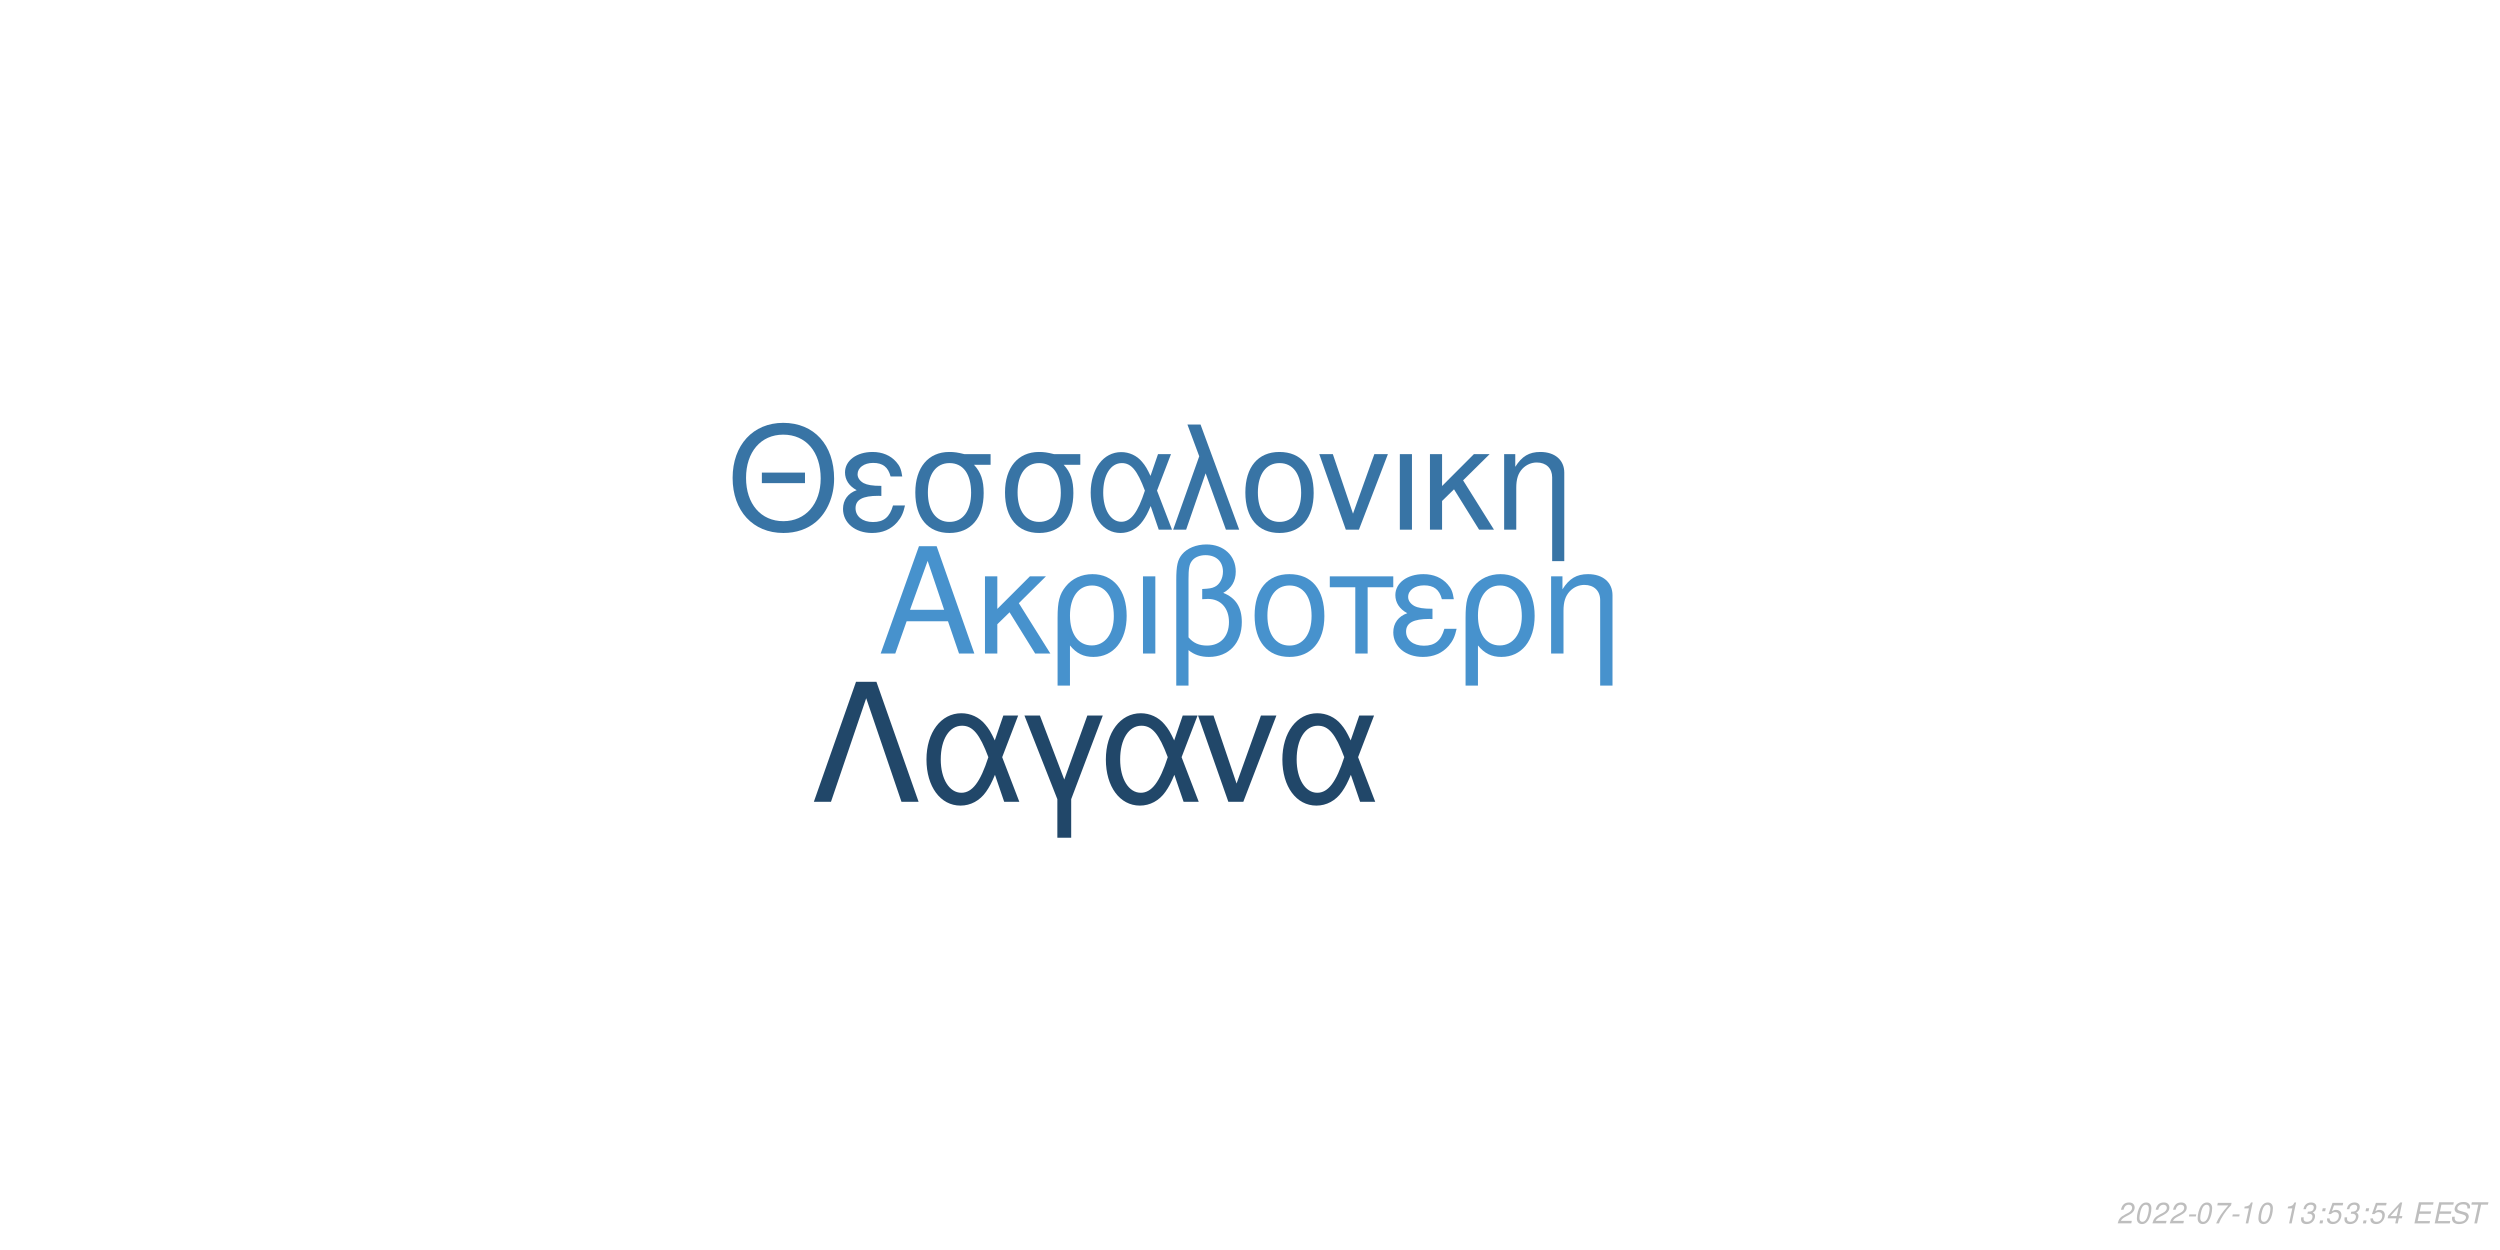
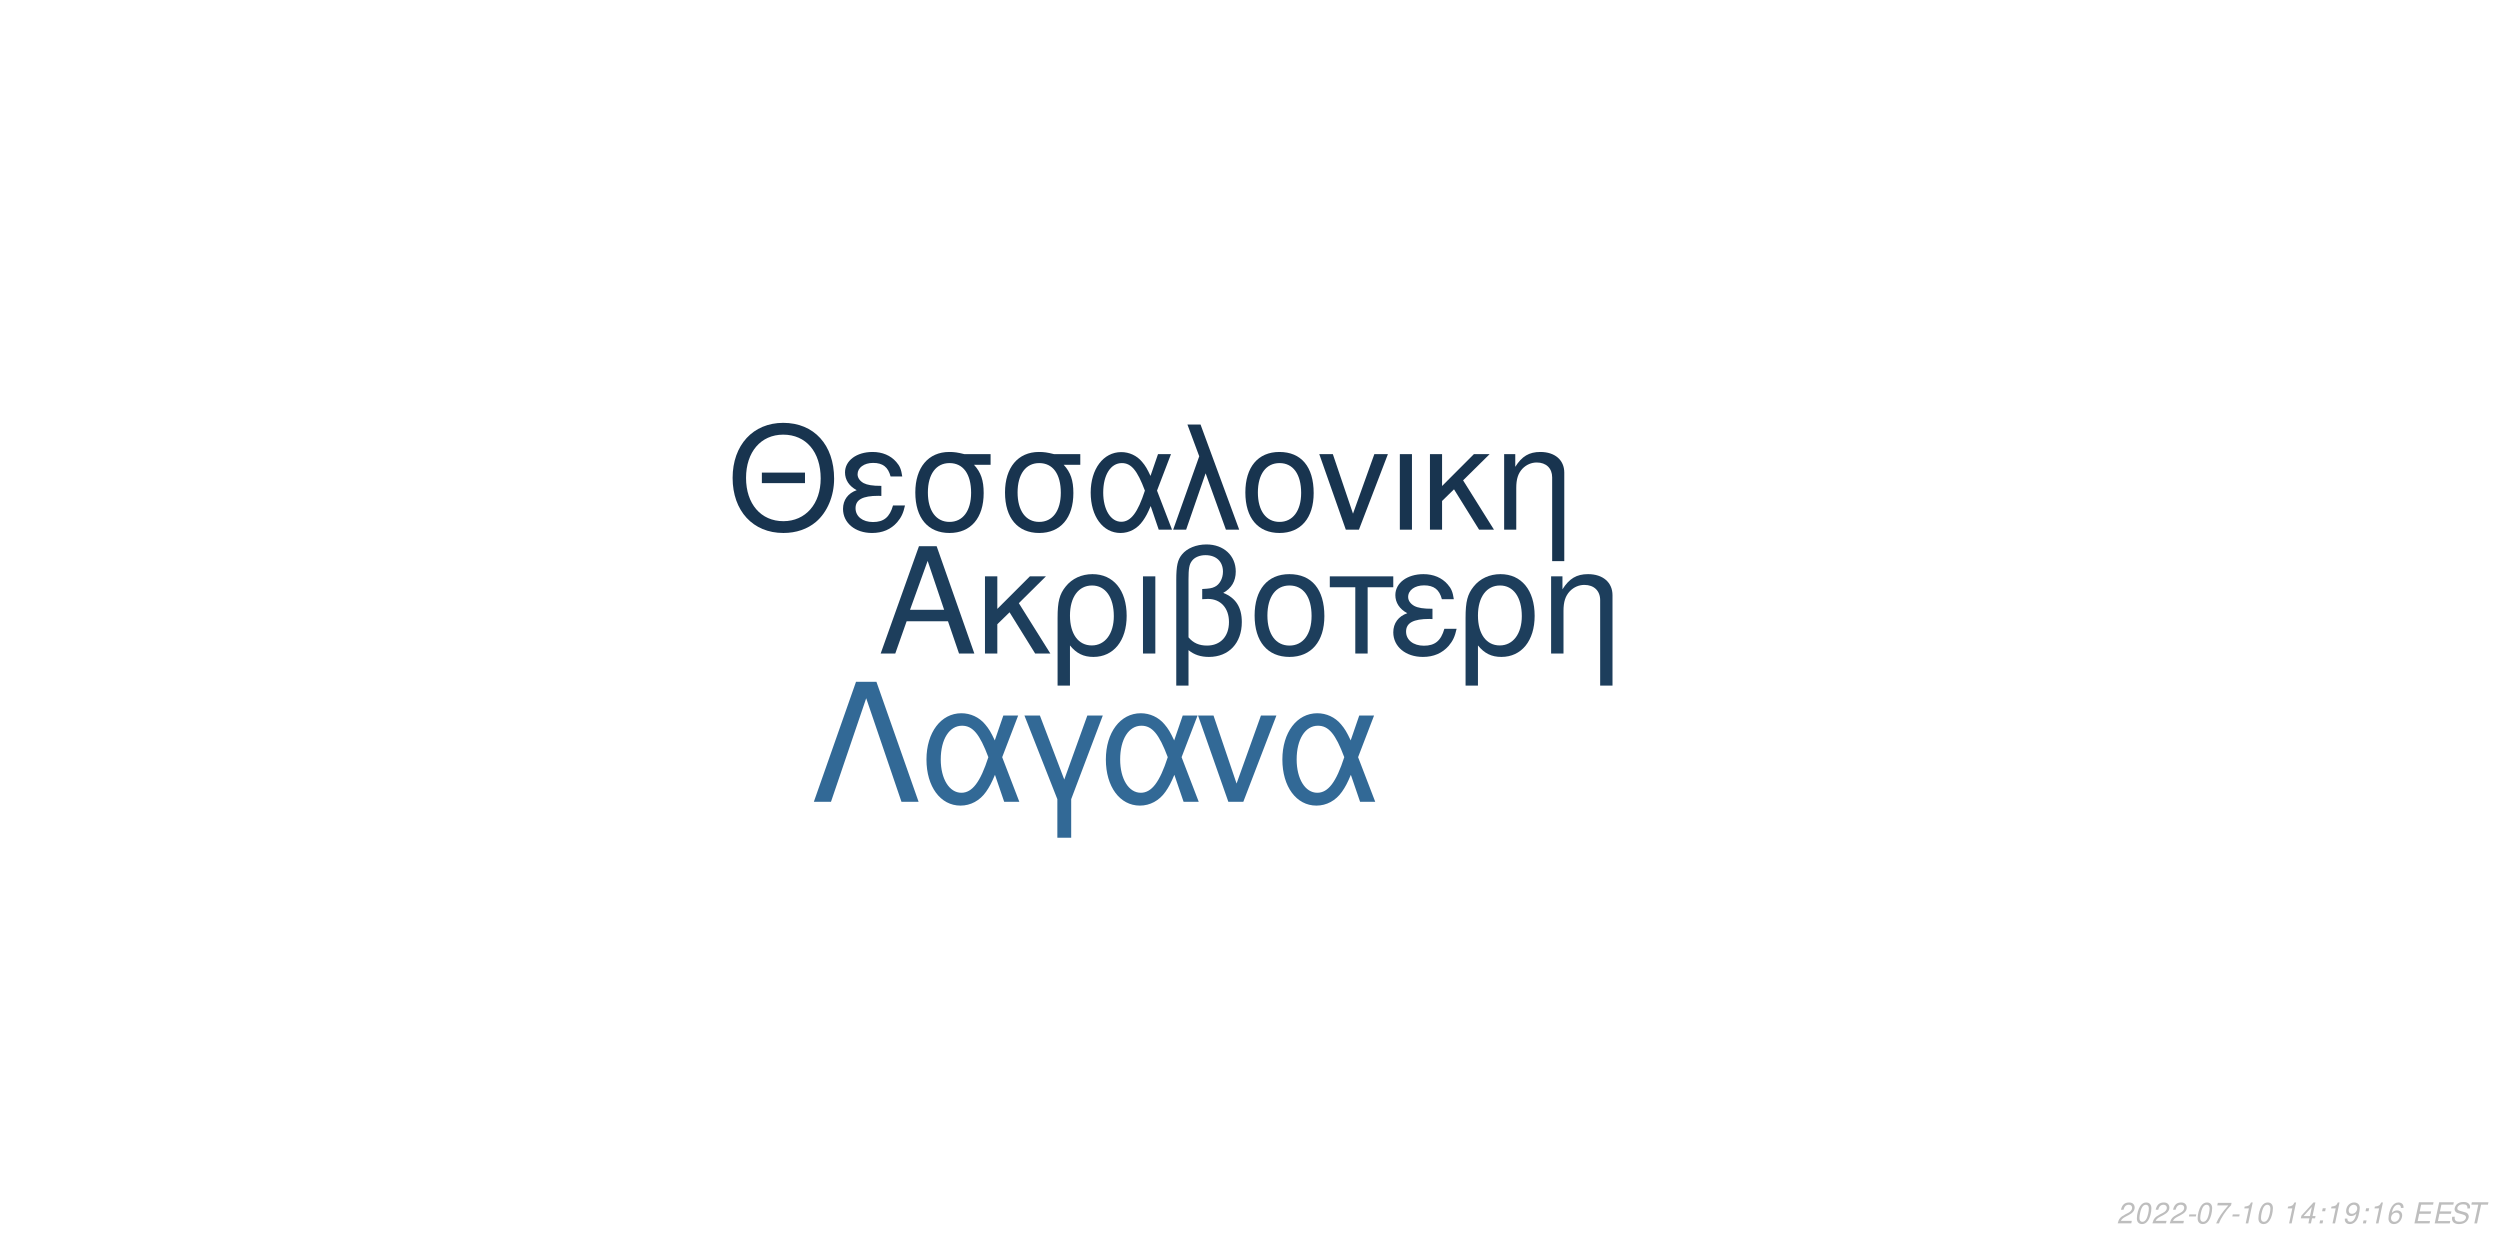
<svg xmlns="http://www.w3.org/2000/svg" xmlns:xlink="http://www.w3.org/1999/xlink" width="864pt" height="432pt" viewBox="0 0 864 432" version="1.1">
  <defs>
    <g>
      <symbol overflow="visible" id="glyph0-0">
        <path style="stroke:none;" d="" />
      </symbol>
      <symbol overflow="visible" id="glyph0-1">
        <path style="stroke:none;" d="M 24.125 -11.141 L 27.938 0 L 33.234 0 L 20.203 -37.094 L 14.094 -37.094 L 0.859 0 L 5.906 0 L 9.828 -11.141 Z M 22.797 -15.109 L 11 -15.109 L 17.094 -32.016 Z M 22.797 -15.109 " />
      </symbol>
      <symbol overflow="visible" id="glyph0-2">
        <path style="stroke:none;" d="M 7.172 -15.422 L 7.172 -26.672 L 2.906 -26.672 L 2.906 0 L 7.172 0 L 7.172 -10.125 L 11.406 -14.25 L 20.25 0 L 25.5 0 L 14.609 -17.406 L 23.969 -26.672 L 18.422 -26.672 Z M 7.172 -15.422 " />
      </symbol>
      <symbol overflow="visible" id="glyph0-3">
        <path style="stroke:none;" d="M 3 11.094 L 7.281 11.094 L 7.281 -2.797 C 9.516 -0.047 11.953 1.172 15.375 1.172 C 22.344 1.172 26.875 -4.422 26.875 -13.031 C 26.875 -21.891 22.297 -27.438 15.062 -27.438 C 11.297 -27.438 7.984 -25.906 5.797 -23.156 C 3.672 -20.516 3 -17.969 3 -12.359 Z M 14.906 -23.516 C 19.547 -23.516 22.438 -19.438 22.438 -12.922 C 22.438 -6.812 19.391 -2.797 14.812 -2.797 C 10.172 -2.797 7.281 -6.766 7.281 -13.125 C 7.281 -19.484 10.234 -23.516 14.906 -23.516 Z M 14.906 -23.516 " />
      </symbol>
      <symbol overflow="visible" id="glyph0-4">
        <path style="stroke:none;" d="M 3.516 0 L 7.781 0 L 7.781 -26.672 L 3.516 -26.672 Z M 3.516 0 " />
      </symbol>
      <symbol overflow="visible" id="glyph0-5">
        <path style="stroke:none;" d="M 4.016 11.094 L 8.25 11.094 L 8.25 -1.172 C 10.172 0.406 12.422 1.172 15.312 1.172 C 22.188 1.172 26.672 -3.609 26.672 -10.891 C 26.672 -15.984 24.578 -19.234 20.25 -20.969 C 23.109 -22.547 24.578 -25.031 24.578 -28.344 C 24.578 -33.844 20.406 -37.703 14.453 -37.703 C 10.938 -37.703 7.734 -36.391 6 -34.25 C 4.484 -32.422 4.016 -30.328 4.016 -25.391 Z M 8.25 -25.656 C 8.25 -29.359 8.5 -30.844 9.469 -32.062 C 10.375 -33.281 12.156 -34 14.094 -34 C 17.812 -34 20.156 -31.812 20.156 -28.297 C 20.156 -25.953 18.984 -23.812 17.297 -23.047 C 16.281 -22.547 15.469 -22.438 12.984 -22.297 L 12.984 -18.781 C 13.734 -18.828 14.344 -18.875 14.969 -18.875 C 19.344 -18.875 22.234 -15.719 22.234 -10.891 C 22.234 -5.906 19.281 -2.75 14.656 -2.75 C 11.953 -2.75 9.922 -3.609 8.25 -5.594 Z M 8.25 -25.656 " />
      </symbol>
      <symbol overflow="visible" id="glyph0-6">
        <path style="stroke:none;" d="M 14.094 -27.438 C 6.562 -27.438 2.094 -22.094 2.094 -13.125 C 2.094 -4.125 6.562 1.172 14.141 1.172 C 21.672 1.172 26.203 -4.172 26.203 -12.922 C 26.203 -22.188 21.828 -27.438 14.094 -27.438 Z M 14.141 -23.516 C 18.938 -23.516 21.781 -19.594 21.781 -12.984 C 21.781 -6.672 18.828 -2.75 14.141 -2.75 C 9.422 -2.75 6.516 -6.672 6.516 -13.125 C 6.516 -19.594 9.422 -23.516 14.141 -23.516 Z M 14.141 -23.516 " />
      </symbol>
      <symbol overflow="visible" id="glyph0-7">
        <path style="stroke:none;" d="M 7.891 0 L 12.156 0 L 12.156 -22.906 L 21.016 -22.906 L 21.016 -26.672 L -0.922 -26.672 L -0.922 -22.906 L 7.891 -22.906 Z M 7.891 0 " />
      </symbol>
      <symbol overflow="visible" id="glyph0-8">
        <path style="stroke:none;" d="M 14.562 -15.469 C 11.344 -15.469 9.562 -15.781 8.297 -16.438 C 6.922 -17.203 6.156 -18.328 6.156 -19.547 C 6.156 -21.891 8.453 -23.562 11.656 -23.562 C 15.062 -23.562 16.953 -22.094 17.812 -18.781 L 21.938 -18.781 C 21.578 -21.266 21.062 -22.5 19.797 -23.922 C 17.812 -26.203 14.906 -27.438 11.453 -27.438 C 5.797 -27.438 1.734 -24.375 1.734 -20.203 C 1.734 -17.609 3.156 -15.375 5.859 -13.938 C 2.797 -12.875 1.016 -10.484 1.016 -7.328 C 1.016 -2.391 5.297 1.172 11.25 1.172 C 14.969 1.172 17.906 -0.109 20.156 -2.641 C 21.578 -4.328 22.297 -5.797 22.906 -8.547 L 18.672 -8.547 C 17.5 -4.422 15.422 -2.703 11.609 -2.703 C 7.938 -2.703 5.438 -4.688 5.438 -7.578 C 5.438 -10.578 7.938 -11.953 13.484 -11.953 C 13.641 -11.953 14.094 -11.953 14.562 -11.906 Z M 14.562 -15.469 " />
      </symbol>
      <symbol overflow="visible" id="glyph0-9">
        <path style="stroke:none;" d="M 3.562 -26.672 L 3.562 0 L 7.844 0 L 7.844 -14.703 C 7.844 -17.906 8.5 -19.891 10.031 -21.531 C 11.406 -22.953 13.188 -23.719 15.062 -23.719 C 18.375 -23.719 20.516 -21.672 20.516 -18.469 L 20.516 11.094 L 24.781 11.094 L 24.781 -20.156 C 24.781 -24.578 21.469 -27.438 16.328 -27.438 C 12.359 -27.438 9.828 -25.906 7.484 -22.188 L 7.484 -26.672 Z M 3.562 -26.672 " />
      </symbol>
      <symbol overflow="visible" id="glyph1-0">
        <path style="stroke:none;" d="" />
      </symbol>
      <symbol overflow="visible" id="glyph1-1">
        <path style="stroke:none;" d="M 26.859 -19.734 L 11.953 -19.734 L 11.953 -16.094 L 26.859 -16.094 Z M 19.328 -36.922 C 8.922 -36.922 1.844 -29.25 1.844 -17.891 C 1.844 -6.484 8.875 1.141 19.391 1.141 C 23.812 1.141 27.703 -0.203 30.641 -2.688 C 34.578 -6.031 36.922 -11.656 36.922 -17.594 C 36.922 -29.297 30 -36.922 19.328 -36.922 Z M 19.328 -32.844 C 27.203 -32.844 32.281 -26.906 32.281 -17.688 C 32.281 -8.922 27.062 -2.938 19.391 -2.938 C 11.609 -2.938 6.484 -8.922 6.484 -17.891 C 6.484 -26.859 11.609 -32.844 19.328 -32.844 Z M 19.328 -32.844 " />
      </symbol>
      <symbol overflow="visible" id="glyph1-2">
        <path style="stroke:none;" d="M 14.25 -15.141 C 11.109 -15.141 9.375 -15.453 8.125 -16.094 C 6.781 -16.844 6.031 -17.938 6.031 -19.141 C 6.031 -21.422 8.266 -23.078 11.406 -23.078 C 14.75 -23.078 16.594 -21.625 17.438 -18.391 L 21.469 -18.391 C 21.125 -20.828 20.625 -22.031 19.391 -23.422 C 17.438 -25.656 14.594 -26.859 11.219 -26.859 C 5.688 -26.859 1.688 -23.875 1.688 -19.781 C 1.688 -17.234 3.094 -15.047 5.734 -13.656 C 2.734 -12.609 1 -10.266 1 -7.172 C 1 -2.344 5.188 1.141 11.016 1.141 C 14.656 1.141 17.547 -0.094 19.734 -2.594 C 21.125 -4.234 21.828 -5.688 22.422 -8.375 L 18.281 -8.375 C 17.141 -4.328 15.094 -2.641 11.359 -2.641 C 7.766 -2.641 5.328 -4.578 5.328 -7.422 C 5.328 -10.359 7.766 -11.703 13.203 -11.703 C 13.359 -11.703 13.797 -11.703 14.25 -11.656 Z M 14.25 -15.141 " />
      </symbol>
      <symbol overflow="visible" id="glyph1-3">
        <path style="stroke:none;" d="M 29 -26.109 L 19.938 -26.109 C 17.594 -26.703 16.438 -26.859 14.703 -26.859 C 7.469 -26.859 2.984 -21.469 2.984 -12.859 C 2.984 -4.031 7.375 1.141 14.797 1.141 C 22.172 1.141 26.609 -4.078 26.609 -12.656 C 26.609 -17.047 25.656 -19.828 23.266 -22.422 L 29 -22.422 Z M 14.797 -23.016 C 19.531 -23.016 22.266 -19.234 22.266 -12.75 C 22.266 -6.531 19.438 -2.688 14.797 -2.688 C 10.172 -2.688 7.328 -6.531 7.328 -12.859 C 7.328 -19.188 10.172 -23.016 14.797 -23.016 Z M 14.797 -23.016 " />
      </symbol>
      <symbol overflow="visible" id="glyph1-4">
        <path style="stroke:none;" d="M 29.344 -26.109 L 24.859 -26.109 L 22.266 -18.578 C 21.125 -21.031 20.484 -22.125 19.328 -23.469 C 17.547 -25.609 14.906 -26.812 12.156 -26.812 C 5.984 -26.812 1.594 -20.984 1.594 -12.812 C 1.594 -4.578 5.828 1.141 11.906 1.141 C 14.953 1.141 17.734 -0.344 19.625 -3.047 C 20.672 -4.531 21.281 -5.688 22.328 -8.172 L 25.109 0 L 29.703 0 L 24.516 -13.5 Z M 20.328 -13.5 C 17.891 -5.922 15.453 -2.734 12.156 -2.734 C 8.516 -2.734 5.922 -6.922 5.922 -12.812 C 5.922 -18.938 8.516 -23.016 12.359 -23.016 C 15.594 -23.016 17.688 -20.531 20.328 -13.5 Z M 20.328 -13.5 " />
      </symbol>
      <symbol overflow="visible" id="glyph1-5">
        <path style="stroke:none;" d="M 1.094 0 L 5.578 0 L 12.312 -19.484 L 19.328 0 L 23.922 0 L 10.562 -36.328 L 6.031 -36.328 L 10.109 -25.359 Z M 1.094 0 " />
      </symbol>
      <symbol overflow="visible" id="glyph1-6">
        <path style="stroke:none;" d="M 13.797 -26.859 C 6.422 -26.859 2.047 -21.625 2.047 -12.859 C 2.047 -4.031 6.422 1.141 13.859 1.141 C 21.234 1.141 25.656 -4.078 25.656 -12.656 C 25.656 -21.719 21.375 -26.859 13.797 -26.859 Z M 13.859 -23.016 C 18.531 -23.016 21.328 -19.188 21.328 -12.703 C 21.328 -6.531 18.438 -2.688 13.859 -2.688 C 9.219 -2.688 6.375 -6.531 6.375 -12.859 C 6.375 -19.188 9.219 -23.016 13.859 -23.016 Z M 13.859 -23.016 " />
      </symbol>
      <symbol overflow="visible" id="glyph1-7">
        <path style="stroke:none;" d="M 14.297 0 L 24.312 -26.109 L 19.625 -26.109 L 12.25 -5.531 L 5.281 -26.109 L 0.594 -26.109 L 9.766 0 Z M 14.297 0 " />
      </symbol>
      <symbol overflow="visible" id="glyph1-8">
        <path style="stroke:none;" d="M 3.438 0 L 7.625 0 L 7.625 -26.109 L 3.438 -26.109 Z M 3.438 0 " />
      </symbol>
      <symbol overflow="visible" id="glyph1-9">
        <path style="stroke:none;" d="M 7.031 -15.094 L 7.031 -26.109 L 2.844 -26.109 L 2.844 0 L 7.031 0 L 7.031 -9.922 L 11.156 -13.953 L 19.828 0 L 24.969 0 L 14.297 -17.047 L 23.469 -26.109 L 18.031 -26.109 Z M 7.031 -15.094 " />
      </symbol>
      <symbol overflow="visible" id="glyph1-10">
        <path style="stroke:none;" d="M 3.484 -26.109 L 3.484 0 L 7.672 0 L 7.672 -14.406 C 7.672 -17.547 8.328 -19.484 9.812 -21.078 C 11.156 -22.469 12.906 -23.219 14.75 -23.219 C 17.984 -23.219 20.078 -21.234 20.078 -18.094 L 20.078 10.859 L 24.266 10.859 L 24.266 -19.734 C 24.266 -24.062 21.031 -26.859 16 -26.859 C 12.109 -26.859 9.609 -25.359 7.328 -21.719 L 7.328 -26.109 Z M 3.484 -26.109 " />
      </symbol>
      <symbol overflow="visible" id="glyph2-0">
        <path style="stroke:none;" d="" />
      </symbol>
      <symbol overflow="visible" id="glyph2-1">
        <path style="stroke:none;" d="M 22.531 -41.484 L 15.484 -41.484 L 0.906 0 L 6.828 0 L 19 -35.797 L 31.188 0 L 37.109 0 Z M 22.531 -41.484 " />
      </symbol>
      <symbol overflow="visible" id="glyph2-2">
        <path style="stroke:none;" d="M 33.516 -29.812 L 28.391 -29.812 L 25.438 -21.219 C 24.125 -24.016 23.391 -25.266 22.078 -26.797 C 20.031 -29.25 17.016 -30.609 13.891 -30.609 C 6.828 -30.609 1.828 -23.953 1.828 -14.625 C 1.828 -5.234 6.656 1.312 13.594 1.312 C 17.078 1.312 20.266 -0.391 22.422 -3.469 C 23.609 -5.172 24.297 -6.484 25.5 -9.328 L 28.688 0 L 33.922 0 L 28 -15.422 Z M 23.219 -15.422 C 20.422 -6.766 17.641 -3.125 13.891 -3.125 C 9.734 -3.125 6.766 -7.906 6.766 -14.625 C 6.766 -21.625 9.734 -26.297 14.109 -26.297 C 17.812 -26.297 20.203 -23.453 23.219 -15.422 Z M 23.219 -15.422 " />
      </symbol>
      <symbol overflow="visible" id="glyph2-3">
        <path style="stroke:none;" d="M 12.062 12.406 L 16.844 12.406 L 16.844 -0.906 L 27.766 -29.812 L 22.422 -29.812 L 14.453 -7.688 L 6.031 -29.812 L 0.688 -29.812 L 12.062 -0.906 Z M 12.062 12.406 " />
      </symbol>
      <symbol overflow="visible" id="glyph2-4">
        <path style="stroke:none;" d="M 16.328 0 L 27.766 -29.812 L 22.422 -29.812 L 14 -6.312 L 6.031 -29.812 L 0.688 -29.812 L 11.156 0 Z M 16.328 0 " />
      </symbol>
      <symbol overflow="visible" id="glyph3-0">
        <path style="stroke:none;" d="" />
      </symbol>
      <symbol overflow="visible" id="glyph3-1">
        <path style="stroke:none;" d="M 5.234 -0.875 L 1.469 -0.875 C 1.641 -1.375 2.203 -1.891 3.109 -2.344 L 4.234 -2.938 C 5.562 -3.625 6.219 -4.469 6.219 -5.484 C 6.219 -5.938 6.062 -6.359 5.797 -6.656 C 5.469 -7.047 4.984 -7.234 4.312 -7.234 C 2.766 -7.234 1.891 -6.453 1.484 -4.734 L 2.375 -4.734 C 2.484 -5.188 2.609 -5.484 2.797 -5.75 C 3.094 -6.203 3.609 -6.453 4.188 -6.453 C 4.891 -6.453 5.344 -6.031 5.344 -5.375 C 5.344 -4.703 4.859 -4.094 4.016 -3.656 L 2.984 -3.125 C 1.234 -2.188 0.797 -1.656 0.344 -0.016 L 5.047 -0.016 Z M 5.234 -0.875 " />
      </symbol>
      <symbol overflow="visible" id="glyph3-2">
        <path style="stroke:none;" d="M 4.203 -7.234 C 3.375 -7.234 2.688 -6.812 2.125 -5.984 C 1.484 -5.047 0.984 -3.188 0.984 -1.734 C 0.984 -1.109 1.172 -0.562 1.484 -0.266 C 1.797 0.047 2.281 0.234 2.766 0.234 C 3.625 0.234 4.281 -0.156 4.859 -1.016 C 5.516 -1.953 6 -3.797 6 -5.266 C 6 -6.5 5.328 -7.234 4.203 -7.234 Z M 4.094 -6.453 C 4.734 -6.453 5.125 -5.984 5.125 -5.156 C 5.125 -4.203 4.781 -2.625 4.406 -1.812 C 3.984 -0.938 3.516 -0.547 2.875 -0.547 C 2.25 -0.547 1.875 -1.031 1.875 -1.828 C 1.875 -2.797 2.203 -4.344 2.594 -5.203 C 2.984 -6.047 3.453 -6.453 4.094 -6.453 Z M 4.094 -6.453 " />
      </symbol>
      <symbol overflow="visible" id="glyph3-3">
        <path style="stroke:none;" d="M 3.516 -3.125 L 1.125 -3.125 L 0.969 -2.406 L 3.359 -2.406 Z M 3.516 -3.125 " />
      </symbol>
      <symbol overflow="visible" id="glyph3-4">
        <path style="stroke:none;" d="M 6.703 -7.094 L 1.953 -7.094 L 1.766 -6.219 L 5.594 -6.219 C 3.344 -3.688 2.266 -2.109 1.375 0 L 2.344 0 C 3.031 -1.906 4.828 -4.594 6.547 -6.281 Z M 6.703 -7.094 " />
      </symbol>
      <symbol overflow="visible" id="glyph3-5">
        <path style="stroke:none;" d="M 3.703 -5.188 L 2.594 0 L 3.469 0 L 5.016 -7.234 L 4.438 -7.234 C 3.906 -6.156 3.688 -6.016 2.234 -5.812 L 2.109 -5.188 Z M 3.703 -5.188 " />
      </symbol>
      <symbol overflow="visible" id="glyph3-6">
        <path style="stroke:none;" d="" />
      </symbol>
      <symbol overflow="visible" id="glyph3-7">
-         <path style="stroke:none;" d="M 2.922 -3.312 C 3.125 -3.344 3.234 -3.344 3.375 -3.344 C 4.203 -3.344 4.688 -3 4.688 -2.406 C 4.688 -1.312 3.906 -0.547 2.781 -0.547 C 2.047 -0.547 1.594 -0.938 1.594 -1.562 C 1.594 -1.719 1.609 -1.844 1.656 -2.094 L 0.766 -2.094 C 0.734 -1.797 0.719 -1.641 0.719 -1.469 C 0.719 -0.375 1.406 0.234 2.641 0.234 C 3.547 0.234 4.297 -0.078 4.812 -0.656 C 5.266 -1.156 5.562 -1.875 5.562 -2.547 C 5.562 -3.125 5.344 -3.453 4.797 -3.734 C 5.641 -4.234 6.016 -4.844 6.016 -5.734 C 6.016 -6.656 5.312 -7.234 4.203 -7.234 C 3.375 -7.234 2.672 -6.938 2.188 -6.375 C 1.891 -6.031 1.703 -5.641 1.516 -4.906 L 2.391 -4.906 C 2.5 -5.359 2.594 -5.594 2.734 -5.812 C 3.047 -6.234 3.516 -6.453 4.078 -6.453 C 4.734 -6.453 5.141 -6.125 5.141 -5.578 C 5.141 -5.188 5.016 -4.797 4.797 -4.547 C 4.516 -4.234 4 -4.062 3.266 -4.062 L 3.078 -4.062 Z M 2.922 -3.312 " />
+         <path style="stroke:none;" d="M 3.625 -1.75 L 3.266 0 L 4.141 0 L 4.516 -1.75 L 5.562 -1.75 L 5.734 -2.531 L 4.688 -2.531 L 5.688 -7.234 L 5.016 -7.234 L 0.844 -2.672 L 0.641 -1.75 Z M 3.797 -2.531 L 1.594 -2.531 L 4.469 -5.703 Z M 3.797 -2.531 " />
      </symbol>
      <symbol overflow="visible" id="glyph3-8">
        <path style="stroke:none;" d="M 2.359 -1.031 L 1.312 -1.031 L 1.094 0 L 2.141 0 Z M 3.266 -5.234 L 2.219 -5.234 L 2 -4.203 L 3.047 -4.203 Z M 3.266 -5.234 " />
      </symbol>
      <symbol overflow="visible" id="glyph3-9">
-         <path style="stroke:none;" d="M 6.297 -7.094 L 2.594 -7.094 L 1.234 -3.234 L 2.047 -3.234 C 2.656 -3.766 2.938 -3.906 3.531 -3.906 C 4.328 -3.906 4.797 -3.453 4.797 -2.688 C 4.797 -1.438 3.969 -0.547 2.828 -0.547 C 2.031 -0.547 1.609 -0.938 1.578 -1.734 L 0.703 -1.734 L 0.703 -1.516 C 0.703 -0.938 0.844 -0.547 1.188 -0.266 C 1.562 0.062 2.078 0.234 2.703 0.234 C 3.656 0.234 4.391 -0.156 4.984 -0.922 C 5.422 -1.5 5.672 -2.234 5.672 -2.953 C 5.672 -4 4.938 -4.672 3.812 -4.672 C 3.328 -4.672 2.906 -4.547 2.406 -4.234 L 3.109 -6.219 L 6.109 -6.219 Z M 6.297 -7.094 " />
+         <path style="stroke:none;" d="M 0.844 -1.656 C 0.844 -1.547 0.844 -1.438 0.844 -1.375 C 0.844 -0.406 1.531 0.234 2.578 0.234 C 3.203 0.234 3.766 0.016 4.297 -0.438 C 4.938 -1 5.312 -1.656 5.594 -2.719 C 5.844 -3.672 6.016 -4.766 6.016 -5.375 C 6.016 -5.844 5.844 -6.328 5.547 -6.656 C 5.203 -7.031 4.703 -7.234 4.062 -7.234 C 2.516 -7.234 1.297 -5.938 1.297 -4.266 C 1.297 -3.203 1.984 -2.547 3.047 -2.547 C 3.484 -2.547 3.953 -2.672 4.281 -2.891 C 4.406 -2.984 4.547 -3.078 4.828 -3.344 C 4.438 -1.484 3.703 -0.547 2.703 -0.547 C 2.109 -0.547 1.719 -0.938 1.719 -1.547 L 1.719 -1.656 Z M 3.953 -6.453 C 4.625 -6.453 5.141 -5.953 5.141 -5.281 C 5.141 -4.188 4.312 -3.312 3.297 -3.312 C 2.594 -3.312 2.172 -3.734 2.172 -4.453 C 2.172 -5.562 2.984 -6.453 3.953 -6.453 Z M 3.953 -6.453 " />
      </symbol>
      <symbol overflow="visible" id="glyph3-10">
-         <path style="stroke:none;" d="M 3.625 -1.75 L 3.266 0 L 4.141 0 L 4.516 -1.75 L 5.562 -1.75 L 5.734 -2.531 L 4.688 -2.531 L 5.688 -7.234 L 5.016 -7.234 L 0.844 -2.672 L 0.641 -1.75 Z M 3.797 -2.531 L 1.594 -2.531 L 4.469 -5.703 Z M 3.797 -2.531 " />
+         <path style="stroke:none;" d="M 6.125 -5.344 L 6.141 -5.625 C 6.141 -6.609 5.453 -7.234 4.391 -7.234 C 3.438 -7.234 2.641 -6.719 2.016 -5.703 C 1.422 -4.781 0.938 -2.953 0.938 -1.688 C 0.938 -0.516 1.688 0.234 2.859 0.234 C 3.703 0.234 4.438 -0.156 5 -0.875 C 5.406 -1.422 5.672 -2.156 5.672 -2.766 C 5.672 -3.812 4.969 -4.5 3.906 -4.5 C 3.234 -4.5 2.672 -4.234 2.094 -3.625 C 2.406 -5.375 3.234 -6.453 4.25 -6.453 C 4.703 -6.453 5.062 -6.234 5.172 -5.844 C 5.203 -5.719 5.234 -5.578 5.25 -5.344 Z M 3.656 -3.734 C 4.344 -3.734 4.797 -3.281 4.797 -2.625 C 4.797 -1.469 3.984 -0.547 2.984 -0.547 C 2.297 -0.547 1.812 -1.047 1.812 -1.766 C 1.812 -2.859 2.625 -3.734 3.656 -3.734 Z M 3.656 -3.734 " />
      </symbol>
      <symbol overflow="visible" id="glyph3-11">
        <path style="stroke:none;" d="M 2.547 -3.312 L 6.5 -3.312 L 6.688 -4.141 L 2.719 -4.141 L 3.219 -6.469 L 7.344 -6.469 L 7.516 -7.297 L 2.453 -7.297 L 0.906 0 L 6.125 0 L 6.297 -0.812 L 2.016 -0.812 Z M 2.547 -3.312 " />
      </symbol>
      <symbol overflow="visible" id="glyph3-12">
        <path style="stroke:none;" d="M 7.062 -5.156 C 7.125 -5.438 7.141 -5.562 7.141 -5.703 C 7.141 -6.156 6.938 -6.594 6.594 -6.891 C 6.188 -7.25 5.656 -7.406 4.875 -7.406 C 3.844 -7.406 3.047 -7.125 2.5 -6.562 C 2.094 -6.141 1.781 -5.438 1.781 -4.922 C 1.781 -4.297 2.219 -3.766 2.891 -3.562 L 4.594 -3.094 C 5.406 -2.859 5.734 -2.578 5.734 -2.094 C 5.734 -1.781 5.547 -1.406 5.266 -1.141 C 4.844 -0.766 4.266 -0.578 3.453 -0.578 C 2.328 -0.578 1.812 -0.984 1.812 -1.906 C 1.812 -2.047 1.812 -2.125 1.844 -2.312 L 0.984 -2.312 C 0.906 -2.062 0.891 -1.906 0.891 -1.688 C 0.891 -0.484 1.797 0.234 3.297 0.234 C 4.359 0.234 5.234 -0.062 5.812 -0.609 C 6.344 -1.078 6.688 -1.797 6.688 -2.375 C 6.688 -2.641 6.609 -2.906 6.453 -3.156 C 6.234 -3.5 5.938 -3.703 5.469 -3.828 L 3.75 -4.312 C 2.984 -4.547 2.734 -4.734 2.734 -5.188 C 2.734 -5.547 2.875 -5.844 3.188 -6.109 C 3.547 -6.438 4.031 -6.594 4.703 -6.594 C 5.266 -6.594 5.688 -6.484 5.906 -6.297 C 6.094 -6.125 6.219 -5.797 6.219 -5.516 C 6.219 -5.422 6.203 -5.344 6.188 -5.156 Z M 7.062 -5.156 " />
      </symbol>
      <symbol overflow="visible" id="glyph3-13">
        <path style="stroke:none;" d="M 4.938 -6.469 L 7.312 -6.469 L 7.484 -7.297 L 1.75 -7.297 L 1.578 -6.469 L 3.984 -6.469 L 2.609 0 L 3.547 0 Z M 4.938 -6.469 " />
      </symbol>
    </g>
  </defs>
  <g id="surface1">
    <rect x="0" y="0" width="864" height="432" style="fill:rgb(100%,100%,100%);fill-opacity:1;stroke:none;" />
-     <g style="fill:rgb(27.843%,57.255%,80.392%);fill-opacity:1;">
+     <g style="fill:rgb(11.373%,24.314%,36.078%);fill-opacity:1;">
      <use xlink:href="#glyph0-1" x="303.5" y="225.861" />
      <use xlink:href="#glyph0-2" x="337.5" y="225.861" />
      <use xlink:href="#glyph0-3" x="362.5" y="225.861" />
      <use xlink:href="#glyph0-4" x="391.5" y="225.861" />
      <use xlink:href="#glyph0-5" x="402.5" y="225.861" />
      <use xlink:href="#glyph0-6" x="431.5" y="225.861" />
      <use xlink:href="#glyph0-7" x="460.5" y="225.861" />
      <use xlink:href="#glyph0-8" x="480.5" y="225.861" />
      <use xlink:href="#glyph0-3" x="503.5" y="225.861" />
      <use xlink:href="#glyph0-9" x="532.5" y="225.861" />
    </g>
-     <g style="fill:rgb(21.961%,45.49%,64.706%);fill-opacity:1;">
+     <g style="fill:rgb(9.412%,20.392%,30.98%);fill-opacity:1;">
      <use xlink:href="#glyph1-1" x="251.348" y="183.058" />
      <use xlink:href="#glyph1-2" x="290.348" y="183.058" />
      <use xlink:href="#glyph1-3" x="313.348" y="183.058" />
      <use xlink:href="#glyph1-3" x="344.348" y="183.058" />
      <use xlink:href="#glyph1-4" x="375.348" y="183.058" />
      <use xlink:href="#glyph1-5" x="404.348" y="183.058" />
      <use xlink:href="#glyph1-6" x="428.348" y="183.058" />
      <use xlink:href="#glyph1-7" x="455.348" y="183.058" />
      <use xlink:href="#glyph1-8" x="480.348" y="183.058" />
      <use xlink:href="#glyph1-9" x="491.348" y="183.058" />
      <use xlink:href="#glyph1-10" x="516.348" y="183.058" />
    </g>
-     <g style="fill:rgb(12.941%,27.843%,41.176%);fill-opacity:1;">
+     <g style="fill:rgb(19.608%,41.176%,58.824%);fill-opacity:1;">
      <use xlink:href="#glyph2-1" x="280.359" y="277.105" />
      <use xlink:href="#glyph2-2" x="318.359" y="277.105" />
      <use xlink:href="#glyph2-3" x="353.359" y="277.105" />
      <use xlink:href="#glyph2-2" x="380.359" y="277.105" />
      <use xlink:href="#glyph2-4" x="413.359" y="277.105" />
      <use xlink:href="#glyph2-2" x="441.359" y="277.105" />
    </g>
    <g style="fill:rgb(74.51%,74.51%,74.51%);fill-opacity:1;">
      <use xlink:href="#glyph3-1" x="731.52" y="422.81" />
      <use xlink:href="#glyph3-2" x="737.52" y="422.81" />
      <use xlink:href="#glyph3-1" x="743.52" y="422.81" />
      <use xlink:href="#glyph3-1" x="749.52" y="422.81" />
      <use xlink:href="#glyph3-3" x="755.52" y="422.81" />
      <use xlink:href="#glyph3-2" x="758.52" y="422.81" />
      <use xlink:href="#glyph3-4" x="764.52" y="422.81" />
      <use xlink:href="#glyph3-3" x="770.52" y="422.81" />
      <use xlink:href="#glyph3-5" x="773.52" y="422.81" />
      <use xlink:href="#glyph3-2" x="779.52" y="422.81" />
      <use xlink:href="#glyph3-6" x="785.52" y="422.81" />
      <use xlink:href="#glyph3-5" x="788.52" y="422.81" />
      <use xlink:href="#glyph3-7" x="794.52" y="422.81" />
      <use xlink:href="#glyph3-8" x="800.52" y="422.81" />
-       <use xlink:href="#glyph3-9" x="803.52" y="422.81" />
-       <use xlink:href="#glyph3-7" x="809.52" y="422.81" />
+       <use xlink:href="#glyph3-5" x="803.52" y="422.81" />
+       <use xlink:href="#glyph3-9" x="809.52" y="422.81" />
      <use xlink:href="#glyph3-8" x="815.52" y="422.81" />
-       <use xlink:href="#glyph3-9" x="818.52" y="422.81" />
+       <use xlink:href="#glyph3-5" x="818.52" y="422.81" />
      <use xlink:href="#glyph3-10" x="824.52" y="422.81" />
      <use xlink:href="#glyph3-6" x="830.52" y="422.81" />
      <use xlink:href="#glyph3-11" x="833.52" y="422.81" />
      <use xlink:href="#glyph3-11" x="840.52" y="422.81" />
      <use xlink:href="#glyph3-12" x="846.52" y="422.81" />
      <use xlink:href="#glyph3-13" x="852.52" y="422.81" />
    </g>
  </g>
</svg>
